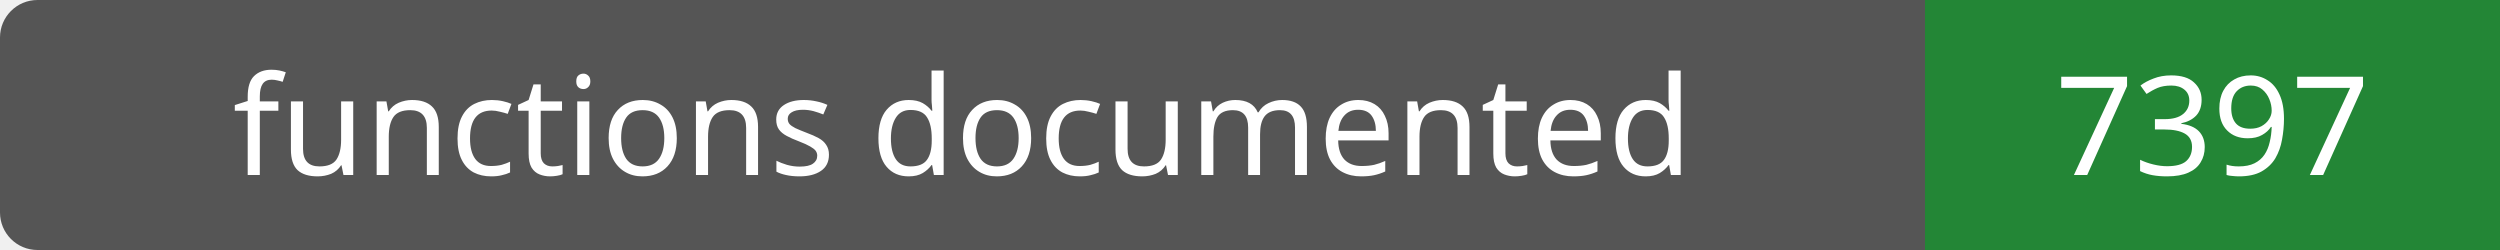
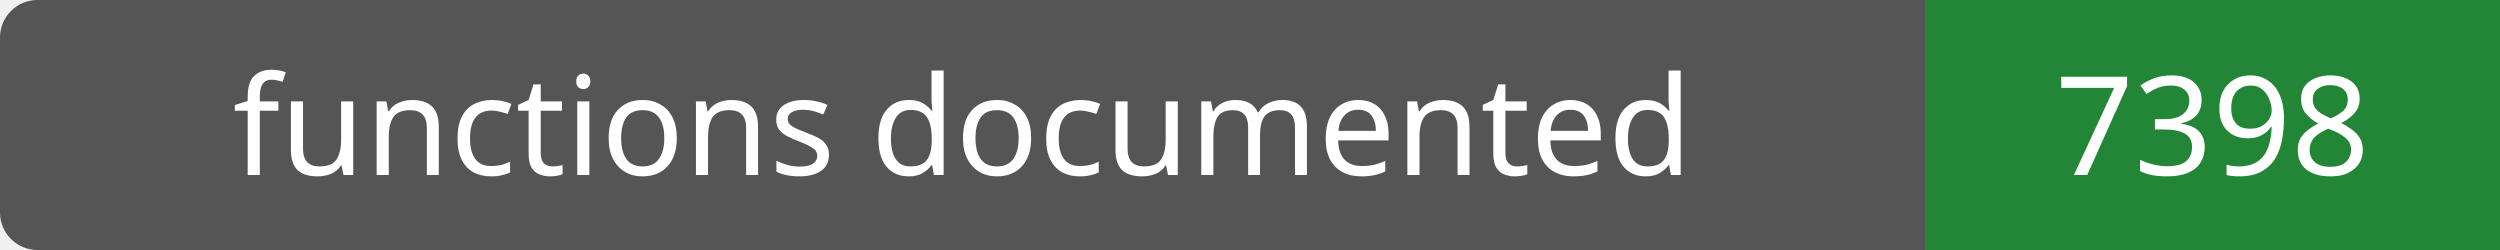
- <svg xmlns="http://www.w3.org/2000/svg" width="200" height="20" role="img" aria-label="functions documented: 7397">
+ <svg xmlns="http://www.w3.org/2000/svg" width="200" height="20" role="img" aria-label="functions documented: 7398">
  <rect width="200" height="20" rx="3" fill="#555" />
  <path fill="#238636" d="M154 0h46v20H154z" />
  <g fill="#fff" text-anchor="middle" font-family="Verdana,sans-serif" font-size="11">
    <text x="77.0" y="14">functions documented</text>
-     <text x="177.0" y="14">7397</text>
+     <text x="177.0" y="14">7398</text>
  </g>
</svg>
